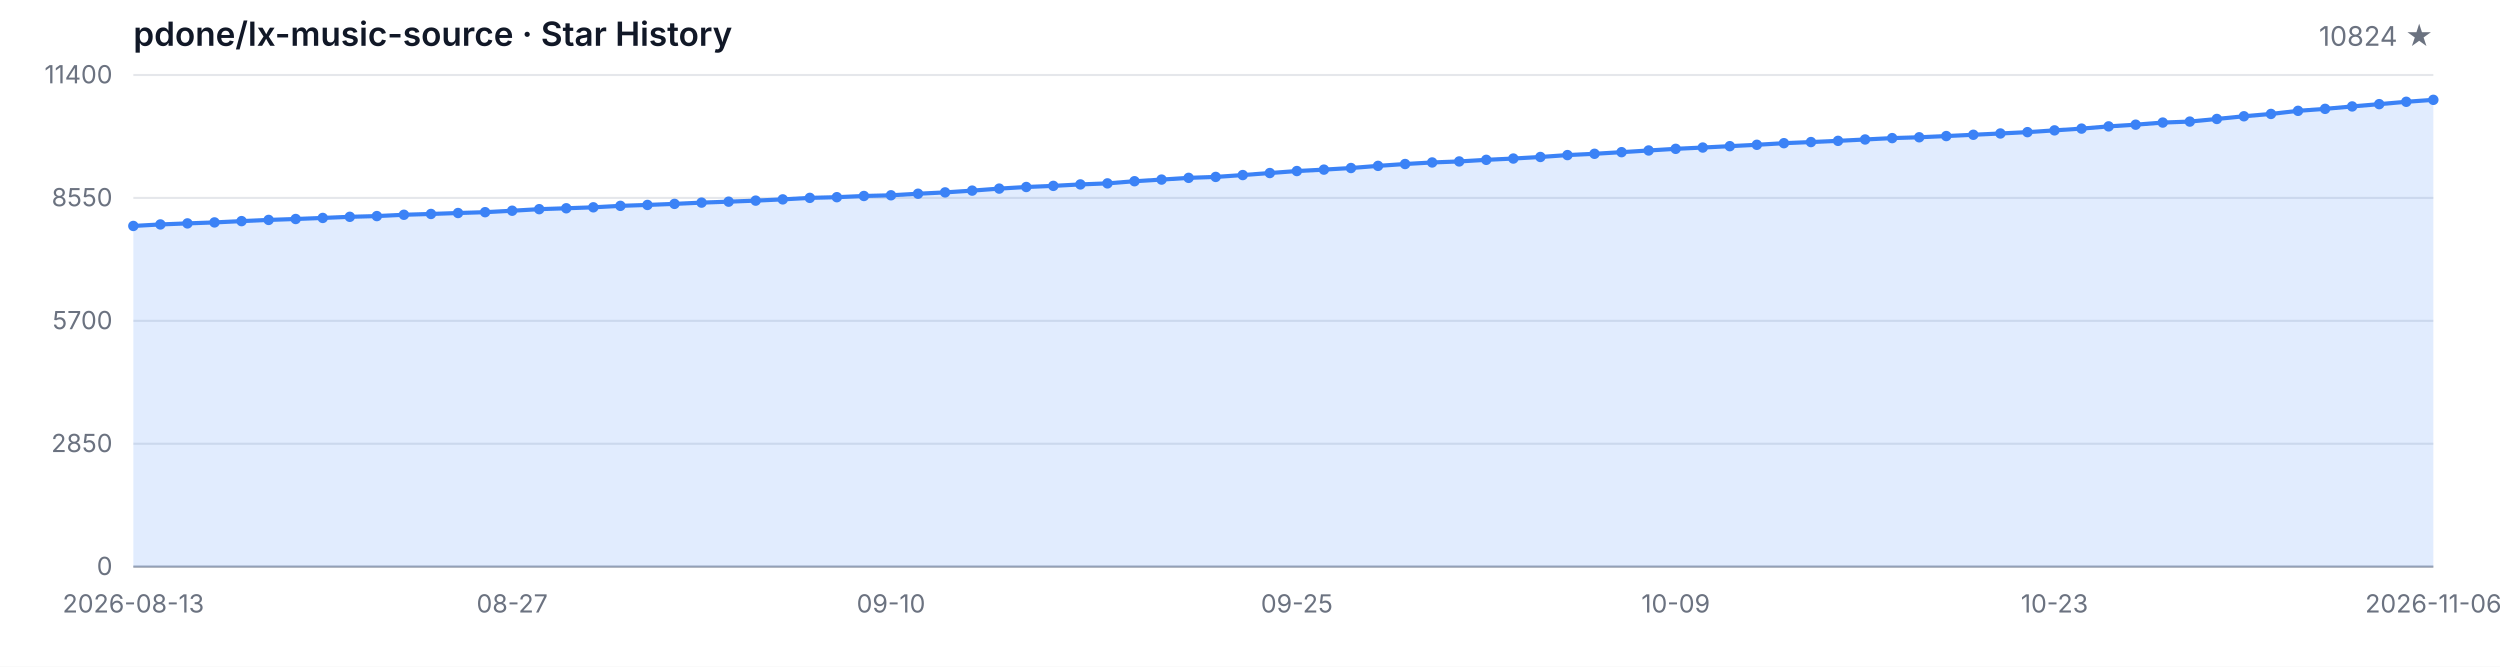
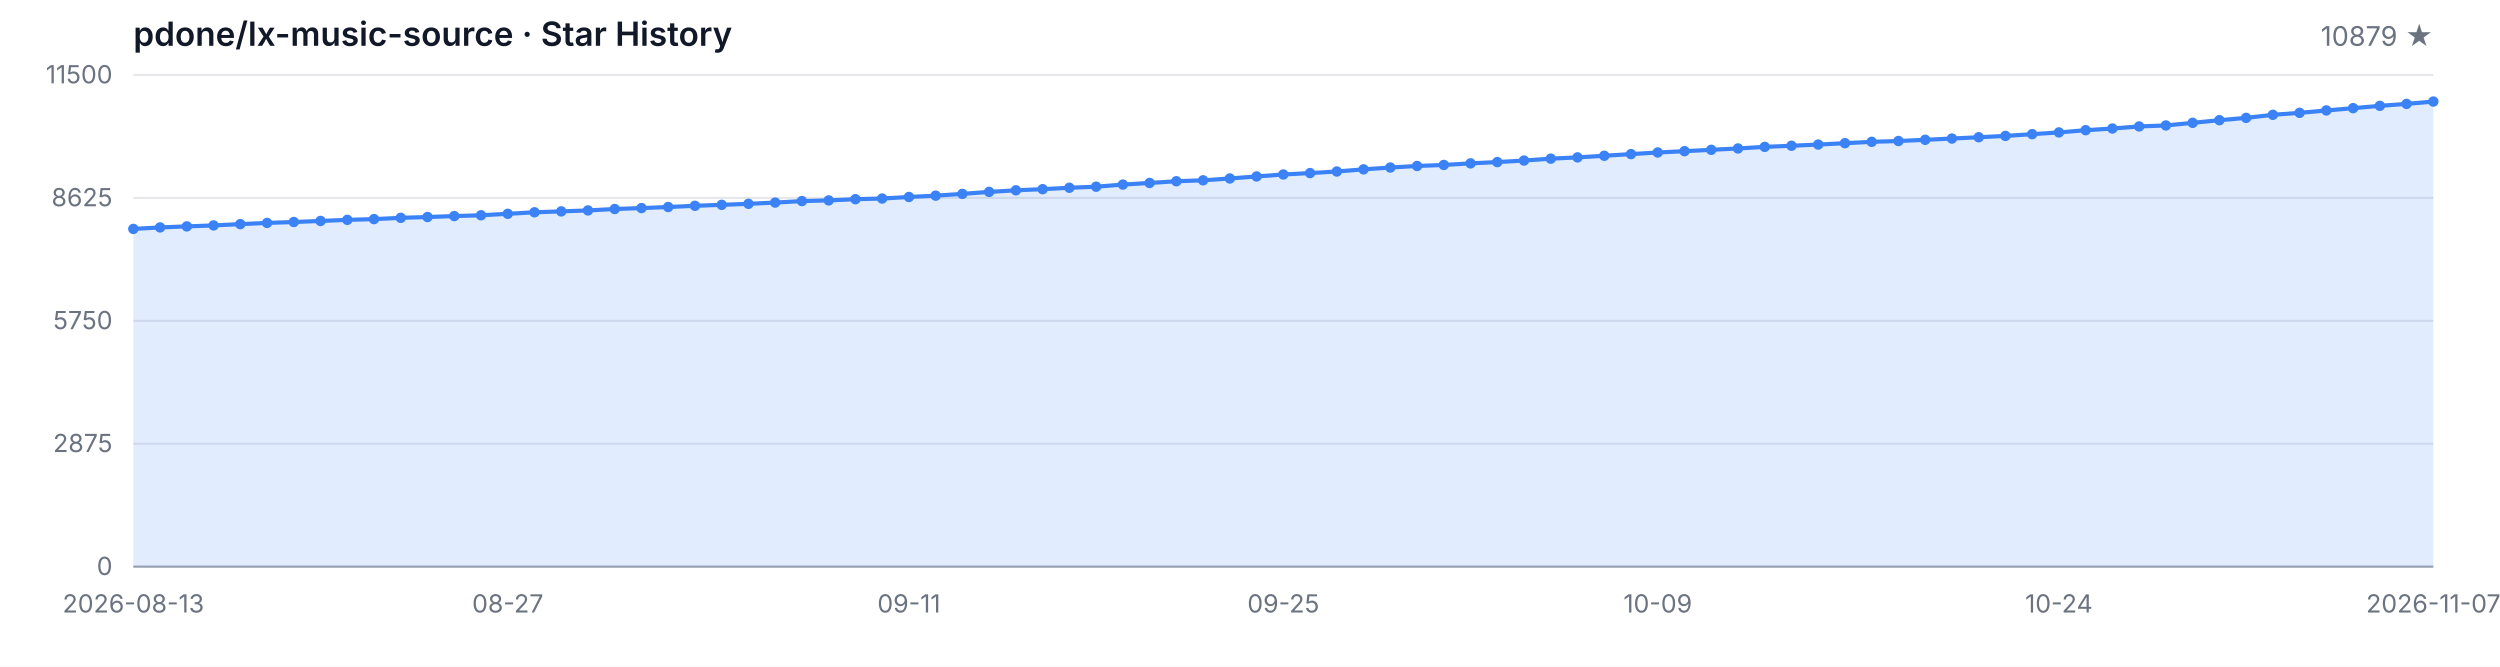
<svg xmlns="http://www.w3.org/2000/svg" width="1200" height="320" viewBox="0 0 1200 320" role="img" aria-label="Star History">
  <style>
  .bg { fill: #ffffff; }
  .grid { stroke: #e5e7eb; stroke-width: 1; }
  .axis { stroke: #9ca3af; stroke-width: 1; }
  .area { fill: rgba(59, 130, 246, 0.15); }
  .line { fill: none; stroke: #3b82f6; stroke-width: 2; stroke-linejoin: round; stroke-linecap: round; }
  .dot { fill: #3b82f6; }
  .tlabel { fill: #6b7280; font-family: -apple-system, BlinkMacSystemFont, 'Segoe UI', sans-serif; font-size: 12px; }
  .title { fill: #111827; font-family: -apple-system, BlinkMacSystemFont, 'Segoe UI', sans-serif; font-size: 16px; font-weight: 600; }
  .subtitle { fill: #6b7280; font-family: -apple-system, BlinkMacSystemFont, 'Segoe UI', sans-serif; font-size: 13px; }
  @media (prefers-color-scheme: dark) {
    .bg { fill: #0d1117; }
    .grid { stroke: #21262d; }
    .axis { stroke: #484f58; }
    .area { fill: rgba(58, 132, 255, 0.18); }
    .line { stroke: #58a6ff; }
    .dot { fill: #58a6ff; }
    .tlabel { fill: #8b949e; }
    .title { fill: #c9d1d9; }
    .subtitle { fill: #8b949e; }
  }
</style>
  <rect class="bg" width="1200" height="320" />
  <text class="title" x="64" y="22">pdone/lx-music-source · Star History</text>
-   <text class="subtitle" x="1168" y="22" text-anchor="end">10824 ★</text>
+   <text class="subtitle" x="1168" y="22" text-anchor="end">10879 ★</text>
  <line class="grid" x1="64" y1="272.00" x2="1168" y2="272.00" />
  <line class="grid" x1="64" y1="213.00" x2="1168" y2="213.00" />
  <line class="grid" x1="64" y1="154.00" x2="1168" y2="154.00" />
  <line class="grid" x1="64" y1="95.00" x2="1168" y2="95.00" />
  <line class="grid" x1="64" y1="36.00" x2="1168" y2="36.00" />
  <text class="tlabel" x="54" y="276.00" text-anchor="end">0</text>
-   <text class="tlabel" x="54" y="217.00" text-anchor="end">2850</text>
-   <text class="tlabel" x="54" y="158.00" text-anchor="end">5700</text>
-   <text class="tlabel" x="54" y="99.00" text-anchor="end">8550</text>
-   <text class="tlabel" x="54" y="40.00" text-anchor="end">11400</text>
+   <text class="tlabel" x="54" y="217.00" text-anchor="end">2875</text>
+   <text class="tlabel" x="54" y="158.00" text-anchor="end">5750</text>
+   <text class="tlabel" x="54" y="99.00" text-anchor="end">8625</text>
+   <text class="tlabel" x="54" y="40.00" text-anchor="end">11500</text>
  <line class="axis" x1="64" y1="272" x2="1168" y2="272" />
-   <path class="area" d="M 64.00 272.00 L 64.00 108.46 L 76.99 107.73 L 89.98 107.23 L 102.96 106.76 L 115.95 106.14 L 128.94 105.56 L 141.93 105.12 L 154.92 104.61 L 167.91 104.07 L 180.89 103.72 L 193.88 103.09 L 206.87 102.70 L 219.86 102.25 L 232.85 101.85 L 245.84 101.15 L 258.82 100.40 L 271.81 99.97 L 284.80 99.51 L 297.79 98.81 L 310.78 98.37 L 323.76 97.86 L 336.75 97.26 L 349.74 96.80 L 362.73 96.30 L 375.72 95.70 L 388.71 94.98 L 401.69 94.65 L 414.68 94.07 L 427.67 93.74 L 440.66 92.99 L 453.65 92.35 L 466.64 91.50 L 479.62 90.53 L 492.61 89.76 L 505.60 89.22 L 518.59 88.52 L 531.58 88.02 L 544.56 86.99 L 557.55 86.20 L 570.54 85.37 L 583.53 84.92 L 596.52 84.03 L 609.51 83.06 L 622.49 82.10 L 635.48 81.42 L 648.47 80.65 L 661.46 79.62 L 674.45 78.73 L 687.44 77.98 L 700.42 77.49 L 713.41 76.72 L 726.40 76.10 L 739.39 75.35 L 752.38 74.44 L 765.36 73.82 L 778.35 73.04 L 791.34 72.23 L 804.33 71.44 L 817.32 70.82 L 830.31 70.16 L 843.29 69.50 L 856.28 68.73 L 869.27 68.19 L 882.26 67.61 L 895.25 66.95 L 908.24 66.29 L 921.22 65.89 L 934.21 65.31 L 947.20 64.69 L 960.19 64.07 L 973.18 63.43 L 986.16 62.58 L 999.15 61.73 L 1012.14 60.66 L 1025.13 59.85 L 1038.12 58.83 L 1051.11 58.36 L 1064.09 57.10 L 1077.08 55.81 L 1090.07 54.69 L 1103.06 53.20 L 1116.05 52.25 L 1129.04 51.09 L 1142.02 49.99 L 1155.01 48.86 L 1168.00 47.92 L 1168.00 272.00 Z" />
-   <path class="line" d="M 64.00 108.46 L 76.99 107.73 L 89.98 107.23 L 102.96 106.76 L 115.95 106.14 L 128.94 105.56 L 141.93 105.12 L 154.92 104.61 L 167.91 104.07 L 180.89 103.72 L 193.88 103.09 L 206.87 102.70 L 219.86 102.25 L 232.85 101.85 L 245.84 101.15 L 258.82 100.40 L 271.81 99.97 L 284.80 99.51 L 297.79 98.81 L 310.78 98.37 L 323.76 97.86 L 336.75 97.26 L 349.74 96.80 L 362.73 96.30 L 375.72 95.70 L 388.71 94.98 L 401.69 94.65 L 414.68 94.07 L 427.67 93.74 L 440.66 92.99 L 453.65 92.35 L 466.64 91.50 L 479.62 90.53 L 492.61 89.76 L 505.60 89.22 L 518.59 88.52 L 531.58 88.02 L 544.56 86.99 L 557.55 86.20 L 570.54 85.37 L 583.53 84.92 L 596.52 84.03 L 609.51 83.06 L 622.49 82.10 L 635.48 81.42 L 648.47 80.65 L 661.46 79.62 L 674.45 78.73 L 687.44 77.98 L 700.42 77.49 L 713.41 76.72 L 726.40 76.10 L 739.39 75.35 L 752.38 74.44 L 765.36 73.82 L 778.35 73.04 L 791.34 72.23 L 804.33 71.44 L 817.32 70.82 L 830.31 70.16 L 843.29 69.50 L 856.28 68.73 L 869.27 68.19 L 882.26 67.61 L 895.25 66.95 L 908.24 66.29 L 921.22 65.89 L 934.21 65.31 L 947.20 64.69 L 960.19 64.07 L 973.18 63.43 L 986.16 62.58 L 999.15 61.73 L 1012.14 60.66 L 1025.13 59.85 L 1038.12 58.83 L 1051.11 58.36 L 1064.09 57.10 L 1077.08 55.81 L 1090.07 54.69 L 1103.06 53.20 L 1116.05 52.25 L 1129.04 51.09 L 1142.02 49.99 L 1155.01 48.86 L 1168.00 47.92" />
-   <circle class="dot" cx="64.00" cy="108.46" r="2.5" />
-   <circle class="dot" cx="76.99" cy="107.73" r="2.5" />
-   <circle class="dot" cx="89.98" cy="107.23" r="2.5" />
-   <circle class="dot" cx="102.96" cy="106.76" r="2.5" />
-   <circle class="dot" cx="115.95" cy="106.14" r="2.5" />
-   <circle class="dot" cx="128.94" cy="105.56" r="2.5" />
-   <circle class="dot" cx="141.93" cy="105.12" r="2.5" />
-   <circle class="dot" cx="154.92" cy="104.61" r="2.5" />
-   <circle class="dot" cx="167.91" cy="104.07" r="2.5" />
-   <circle class="dot" cx="180.89" cy="103.72" r="2.5" />
-   <circle class="dot" cx="193.88" cy="103.09" r="2.5" />
-   <circle class="dot" cx="206.87" cy="102.70" r="2.5" />
-   <circle class="dot" cx="219.86" cy="102.25" r="2.5" />
-   <circle class="dot" cx="232.85" cy="101.85" r="2.5" />
-   <circle class="dot" cx="245.84" cy="101.15" r="2.5" />
-   <circle class="dot" cx="258.82" cy="100.40" r="2.5" />
-   <circle class="dot" cx="271.81" cy="99.97" r="2.5" />
-   <circle class="dot" cx="284.80" cy="99.51" r="2.5" />
-   <circle class="dot" cx="297.79" cy="98.81" r="2.5" />
-   <circle class="dot" cx="310.78" cy="98.37" r="2.5" />
-   <circle class="dot" cx="323.76" cy="97.86" r="2.5" />
-   <circle class="dot" cx="336.75" cy="97.26" r="2.5" />
-   <circle class="dot" cx="349.74" cy="96.80" r="2.5" />
-   <circle class="dot" cx="362.73" cy="96.30" r="2.5" />
-   <circle class="dot" cx="375.72" cy="95.70" r="2.5" />
-   <circle class="dot" cx="388.71" cy="94.98" r="2.5" />
-   <circle class="dot" cx="401.69" cy="94.65" r="2.5" />
-   <circle class="dot" cx="414.68" cy="94.07" r="2.5" />
-   <circle class="dot" cx="427.67" cy="93.74" r="2.5" />
-   <circle class="dot" cx="440.66" cy="92.99" r="2.5" />
-   <circle class="dot" cx="453.65" cy="92.35" r="2.5" />
-   <circle class="dot" cx="466.64" cy="91.50" r="2.5" />
-   <circle class="dot" cx="479.62" cy="90.53" r="2.5" />
-   <circle class="dot" cx="492.61" cy="89.76" r="2.5" />
-   <circle class="dot" cx="505.60" cy="89.22" r="2.5" />
-   <circle class="dot" cx="518.59" cy="88.52" r="2.5" />
-   <circle class="dot" cx="531.58" cy="88.02" r="2.5" />
-   <circle class="dot" cx="544.56" cy="86.99" r="2.5" />
-   <circle class="dot" cx="557.55" cy="86.20" r="2.5" />
-   <circle class="dot" cx="570.54" cy="85.37" r="2.5" />
-   <circle class="dot" cx="583.53" cy="84.92" r="2.5" />
-   <circle class="dot" cx="596.52" cy="84.03" r="2.5" />
-   <circle class="dot" cx="609.51" cy="83.06" r="2.5" />
-   <circle class="dot" cx="622.49" cy="82.10" r="2.5" />
-   <circle class="dot" cx="635.48" cy="81.42" r="2.5" />
-   <circle class="dot" cx="648.47" cy="80.65" r="2.5" />
-   <circle class="dot" cx="661.46" cy="79.62" r="2.5" />
-   <circle class="dot" cx="674.45" cy="78.73" r="2.5" />
-   <circle class="dot" cx="687.44" cy="77.98" r="2.5" />
-   <circle class="dot" cx="700.42" cy="77.49" r="2.5" />
-   <circle class="dot" cx="713.41" cy="76.72" r="2.5" />
-   <circle class="dot" cx="726.40" cy="76.10" r="2.5" />
-   <circle class="dot" cx="739.39" cy="75.35" r="2.5" />
-   <circle class="dot" cx="752.38" cy="74.44" r="2.5" />
-   <circle class="dot" cx="765.36" cy="73.82" r="2.5" />
-   <circle class="dot" cx="778.35" cy="73.04" r="2.5" />
-   <circle class="dot" cx="791.34" cy="72.23" r="2.5" />
-   <circle class="dot" cx="804.33" cy="71.44" r="2.5" />
-   <circle class="dot" cx="817.32" cy="70.82" r="2.5" />
-   <circle class="dot" cx="830.31" cy="70.16" r="2.5" />
-   <circle class="dot" cx="843.29" cy="69.50" r="2.5" />
-   <circle class="dot" cx="856.28" cy="68.73" r="2.5" />
-   <circle class="dot" cx="869.27" cy="68.19" r="2.5" />
-   <circle class="dot" cx="882.26" cy="67.61" r="2.5" />
-   <circle class="dot" cx="895.25" cy="66.95" r="2.5" />
-   <circle class="dot" cx="908.24" cy="66.29" r="2.5" />
-   <circle class="dot" cx="921.22" cy="65.89" r="2.5" />
-   <circle class="dot" cx="934.21" cy="65.31" r="2.5" />
-   <circle class="dot" cx="947.20" cy="64.69" r="2.5" />
-   <circle class="dot" cx="960.19" cy="64.07" r="2.5" />
-   <circle class="dot" cx="973.18" cy="63.43" r="2.5" />
-   <circle class="dot" cx="986.16" cy="62.58" r="2.5" />
-   <circle class="dot" cx="999.15" cy="61.73" r="2.5" />
-   <circle class="dot" cx="1012.14" cy="60.66" r="2.5" />
-   <circle class="dot" cx="1025.13" cy="59.85" r="2.5" />
-   <circle class="dot" cx="1038.12" cy="58.83" r="2.5" />
-   <circle class="dot" cx="1051.11" cy="58.36" r="2.5" />
-   <circle class="dot" cx="1064.09" cy="57.10" r="2.5" />
-   <circle class="dot" cx="1077.08" cy="55.81" r="2.5" />
-   <circle class="dot" cx="1090.07" cy="54.69" r="2.5" />
-   <circle class="dot" cx="1103.06" cy="53.20" r="2.5" />
-   <circle class="dot" cx="1116.05" cy="52.25" r="2.5" />
-   <circle class="dot" cx="1129.04" cy="51.09" r="2.5" />
-   <circle class="dot" cx="1142.02" cy="49.99" r="2.5" />
-   <circle class="dot" cx="1155.01" cy="48.86" r="2.5" />
-   <circle class="dot" cx="1168.00" cy="47.92" r="2.5" />
+   <path class="area" d="M 64.00 272.00 L 64.00 109.88 L 76.84 109.16 L 89.67 108.67 L 102.51 108.20 L 115.35 107.58 L 128.19 107.01 L 141.02 106.57 L 153.86 106.06 L 166.70 105.53 L 179.53 105.18 L 192.37 104.56 L 205.21 104.17 L 218.05 103.72 L 230.88 103.33 L 243.72 102.63 L 256.56 101.90 L 269.40 101.46 L 282.23 101.01 L 295.07 100.32 L 307.91 99.88 L 320.74 99.37 L 333.58 98.78 L 346.42 98.32 L 359.26 97.83 L 372.09 97.24 L 384.93 96.52 L 397.77 96.19 L 410.60 95.62 L 423.44 95.29 L 436.28 94.55 L 449.12 93.91 L 461.95 93.07 L 474.79 92.11 L 487.63 91.35 L 500.47 90.81 L 513.30 90.12 L 526.14 89.62 L 538.98 88.60 L 551.81 87.82 L 564.65 87.00 L 577.49 86.55 L 590.33 85.66 L 603.16 84.70 L 616.00 83.75 L 628.84 83.08 L 641.67 82.32 L 654.51 81.29 L 667.35 80.41 L 680.19 79.67 L 693.02 79.18 L 705.86 78.42 L 718.70 77.80 L 731.53 77.06 L 744.37 76.16 L 757.21 75.55 L 770.05 74.77 L 782.88 73.97 L 795.72 73.19 L 808.56 72.57 L 821.40 71.91 L 834.23 71.26 L 847.07 70.50 L 859.91 69.96 L 872.74 69.39 L 885.58 68.73 L 898.42 68.08 L 911.26 67.69 L 924.09 67.11 L 936.93 66.50 L 949.77 65.88 L 962.60 65.24 L 975.44 64.40 L 988.28 63.56 L 1001.12 62.49 L 1013.95 61.69 L 1026.79 60.69 L 1039.63 60.22 L 1052.47 58.96 L 1065.30 57.69 L 1078.14 56.58 L 1090.98 55.11 L 1103.81 54.16 L 1116.65 53.01 L 1129.49 51.92 L 1142.33 50.80 L 1155.16 49.87 L 1168.00 48.74 L 1168.00 272.00 Z" />
+   <path class="line" d="M 64.00 109.88 L 76.84 109.16 L 89.67 108.67 L 102.51 108.20 L 115.35 107.58 L 128.19 107.01 L 141.02 106.57 L 153.86 106.06 L 166.70 105.53 L 179.53 105.18 L 192.37 104.56 L 205.21 104.17 L 218.05 103.72 L 230.88 103.33 L 243.72 102.63 L 256.56 101.90 L 269.40 101.46 L 282.23 101.01 L 295.07 100.32 L 307.91 99.88 L 320.74 99.37 L 333.58 98.78 L 346.42 98.32 L 359.26 97.83 L 372.09 97.24 L 384.93 96.52 L 397.77 96.19 L 410.60 95.62 L 423.44 95.29 L 436.28 94.55 L 449.12 93.91 L 461.95 93.07 L 474.79 92.11 L 487.63 91.35 L 500.47 90.81 L 513.30 90.12 L 526.14 89.62 L 538.98 88.60 L 551.81 87.82 L 564.65 87.00 L 577.49 86.55 L 590.33 85.66 L 603.16 84.70 L 616.00 83.75 L 628.84 83.08 L 641.67 82.32 L 654.51 81.29 L 667.35 80.41 L 680.19 79.67 L 693.02 79.18 L 705.86 78.42 L 718.70 77.80 L 731.53 77.06 L 744.37 76.16 L 757.21 75.55 L 770.05 74.77 L 782.88 73.97 L 795.72 73.19 L 808.56 72.57 L 821.40 71.91 L 834.23 71.26 L 847.07 70.50 L 859.91 69.96 L 872.74 69.39 L 885.58 68.73 L 898.42 68.08 L 911.26 67.69 L 924.09 67.11 L 936.93 66.50 L 949.77 65.88 L 962.60 65.24 L 975.44 64.40 L 988.28 63.56 L 1001.12 62.49 L 1013.95 61.69 L 1026.79 60.69 L 1039.63 60.22 L 1052.47 58.96 L 1065.30 57.69 L 1078.14 56.58 L 1090.98 55.11 L 1103.81 54.16 L 1116.65 53.01 L 1129.49 51.92 L 1142.33 50.80 L 1155.16 49.87 L 1168.00 48.74" />
+   <circle class="dot" cx="64.00" cy="109.88" r="2.5" />
+   <circle class="dot" cx="76.84" cy="109.16" r="2.5" />
+   <circle class="dot" cx="89.67" cy="108.67" r="2.5" />
+   <circle class="dot" cx="102.51" cy="108.20" r="2.5" />
+   <circle class="dot" cx="115.35" cy="107.58" r="2.5" />
+   <circle class="dot" cx="128.19" cy="107.01" r="2.5" />
+   <circle class="dot" cx="141.02" cy="106.57" r="2.5" />
+   <circle class="dot" cx="153.86" cy="106.06" r="2.5" />
+   <circle class="dot" cx="166.70" cy="105.53" r="2.5" />
+   <circle class="dot" cx="179.53" cy="105.18" r="2.5" />
+   <circle class="dot" cx="192.37" cy="104.56" r="2.5" />
+   <circle class="dot" cx="205.21" cy="104.17" r="2.5" />
+   <circle class="dot" cx="218.05" cy="103.72" r="2.5" />
+   <circle class="dot" cx="230.88" cy="103.33" r="2.5" />
+   <circle class="dot" cx="243.72" cy="102.63" r="2.5" />
+   <circle class="dot" cx="256.56" cy="101.90" r="2.5" />
+   <circle class="dot" cx="269.40" cy="101.46" r="2.5" />
+   <circle class="dot" cx="282.23" cy="101.01" r="2.5" />
+   <circle class="dot" cx="295.07" cy="100.32" r="2.5" />
+   <circle class="dot" cx="307.91" cy="99.88" r="2.5" />
+   <circle class="dot" cx="320.74" cy="99.37" r="2.5" />
+   <circle class="dot" cx="333.58" cy="98.78" r="2.5" />
+   <circle class="dot" cx="346.42" cy="98.32" r="2.5" />
+   <circle class="dot" cx="359.26" cy="97.83" r="2.5" />
+   <circle class="dot" cx="372.09" cy="97.24" r="2.5" />
+   <circle class="dot" cx="384.93" cy="96.52" r="2.5" />
+   <circle class="dot" cx="397.77" cy="96.19" r="2.5" />
+   <circle class="dot" cx="410.60" cy="95.62" r="2.5" />
+   <circle class="dot" cx="423.44" cy="95.29" r="2.5" />
+   <circle class="dot" cx="436.28" cy="94.55" r="2.5" />
+   <circle class="dot" cx="449.12" cy="93.91" r="2.5" />
+   <circle class="dot" cx="461.95" cy="93.07" r="2.5" />
+   <circle class="dot" cx="474.79" cy="92.11" r="2.5" />
+   <circle class="dot" cx="487.63" cy="91.35" r="2.5" />
+   <circle class="dot" cx="500.47" cy="90.81" r="2.5" />
+   <circle class="dot" cx="513.30" cy="90.12" r="2.5" />
+   <circle class="dot" cx="526.14" cy="89.62" r="2.5" />
+   <circle class="dot" cx="538.98" cy="88.60" r="2.5" />
+   <circle class="dot" cx="551.81" cy="87.82" r="2.5" />
+   <circle class="dot" cx="564.65" cy="87.00" r="2.5" />
+   <circle class="dot" cx="577.49" cy="86.55" r="2.5" />
+   <circle class="dot" cx="590.33" cy="85.66" r="2.5" />
+   <circle class="dot" cx="603.16" cy="84.70" r="2.5" />
+   <circle class="dot" cx="616.00" cy="83.75" r="2.5" />
+   <circle class="dot" cx="628.84" cy="83.08" r="2.5" />
+   <circle class="dot" cx="641.67" cy="82.32" r="2.5" />
+   <circle class="dot" cx="654.51" cy="81.29" r="2.5" />
+   <circle class="dot" cx="667.35" cy="80.41" r="2.5" />
+   <circle class="dot" cx="680.19" cy="79.67" r="2.5" />
+   <circle class="dot" cx="693.02" cy="79.18" r="2.5" />
+   <circle class="dot" cx="705.86" cy="78.42" r="2.5" />
+   <circle class="dot" cx="718.70" cy="77.80" r="2.5" />
+   <circle class="dot" cx="731.53" cy="77.06" r="2.5" />
+   <circle class="dot" cx="744.37" cy="76.16" r="2.5" />
+   <circle class="dot" cx="757.21" cy="75.55" r="2.5" />
+   <circle class="dot" cx="770.05" cy="74.77" r="2.5" />
+   <circle class="dot" cx="782.88" cy="73.97" r="2.5" />
+   <circle class="dot" cx="795.72" cy="73.19" r="2.5" />
+   <circle class="dot" cx="808.56" cy="72.57" r="2.5" />
+   <circle class="dot" cx="821.40" cy="71.91" r="2.5" />
+   <circle class="dot" cx="834.23" cy="71.26" r="2.5" />
+   <circle class="dot" cx="847.07" cy="70.50" r="2.5" />
+   <circle class="dot" cx="859.91" cy="69.96" r="2.5" />
+   <circle class="dot" cx="872.74" cy="69.39" r="2.5" />
+   <circle class="dot" cx="885.58" cy="68.73" r="2.5" />
+   <circle class="dot" cx="898.42" cy="68.08" r="2.5" />
+   <circle class="dot" cx="911.26" cy="67.69" r="2.5" />
+   <circle class="dot" cx="924.09" cy="67.11" r="2.5" />
+   <circle class="dot" cx="936.93" cy="66.50" r="2.5" />
+   <circle class="dot" cx="949.77" cy="65.88" r="2.5" />
+   <circle class="dot" cx="962.60" cy="65.24" r="2.5" />
+   <circle class="dot" cx="975.44" cy="64.40" r="2.5" />
+   <circle class="dot" cx="988.28" cy="63.56" r="2.5" />
+   <circle class="dot" cx="1001.12" cy="62.49" r="2.5" />
+   <circle class="dot" cx="1013.95" cy="61.69" r="2.5" />
+   <circle class="dot" cx="1026.79" cy="60.69" r="2.5" />
+   <circle class="dot" cx="1039.63" cy="60.22" r="2.5" />
+   <circle class="dot" cx="1052.47" cy="58.96" r="2.5" />
+   <circle class="dot" cx="1065.30" cy="57.69" r="2.5" />
+   <circle class="dot" cx="1078.14" cy="56.58" r="2.5" />
+   <circle class="dot" cx="1090.98" cy="55.11" r="2.5" />
+   <circle class="dot" cx="1103.81" cy="54.16" r="2.5" />
+   <circle class="dot" cx="1116.65" cy="53.01" r="2.5" />
+   <circle class="dot" cx="1129.49" cy="51.92" r="2.5" />
+   <circle class="dot" cx="1142.33" cy="50.80" r="2.5" />
+   <circle class="dot" cx="1155.16" cy="49.87" r="2.5" />
+   <circle class="dot" cx="1168.00" cy="48.74" r="2.5" />
  <text class="tlabel" x="64.00" y="294" text-anchor="middle">2026-08-13</text>
-   <text class="tlabel" x="245.84" y="294" text-anchor="middle">08-27</text>
-   <text class="tlabel" x="427.67" y="294" text-anchor="middle">09-10</text>
-   <text class="tlabel" x="622.49" y="294" text-anchor="middle">09-25</text>
-   <text class="tlabel" x="804.33" y="294" text-anchor="middle">10-09</text>
-   <text class="tlabel" x="986.16" y="294" text-anchor="middle">10-23</text>
-   <text class="tlabel" x="1168.00" y="294" text-anchor="middle">2026-11-06</text>
+   <text class="tlabel" x="243.72" y="294" text-anchor="middle">08-27</text>
+   <text class="tlabel" x="436.28" y="294" text-anchor="middle">09-11</text>
+   <text class="tlabel" x="616.00" y="294" text-anchor="middle">09-25</text>
+   <text class="tlabel" x="795.72" y="294" text-anchor="middle">10-09</text>
+   <text class="tlabel" x="988.28" y="294" text-anchor="middle">10-24</text>
+   <text class="tlabel" x="1168.00" y="294" text-anchor="middle">2026-11-07</text>
</svg>
